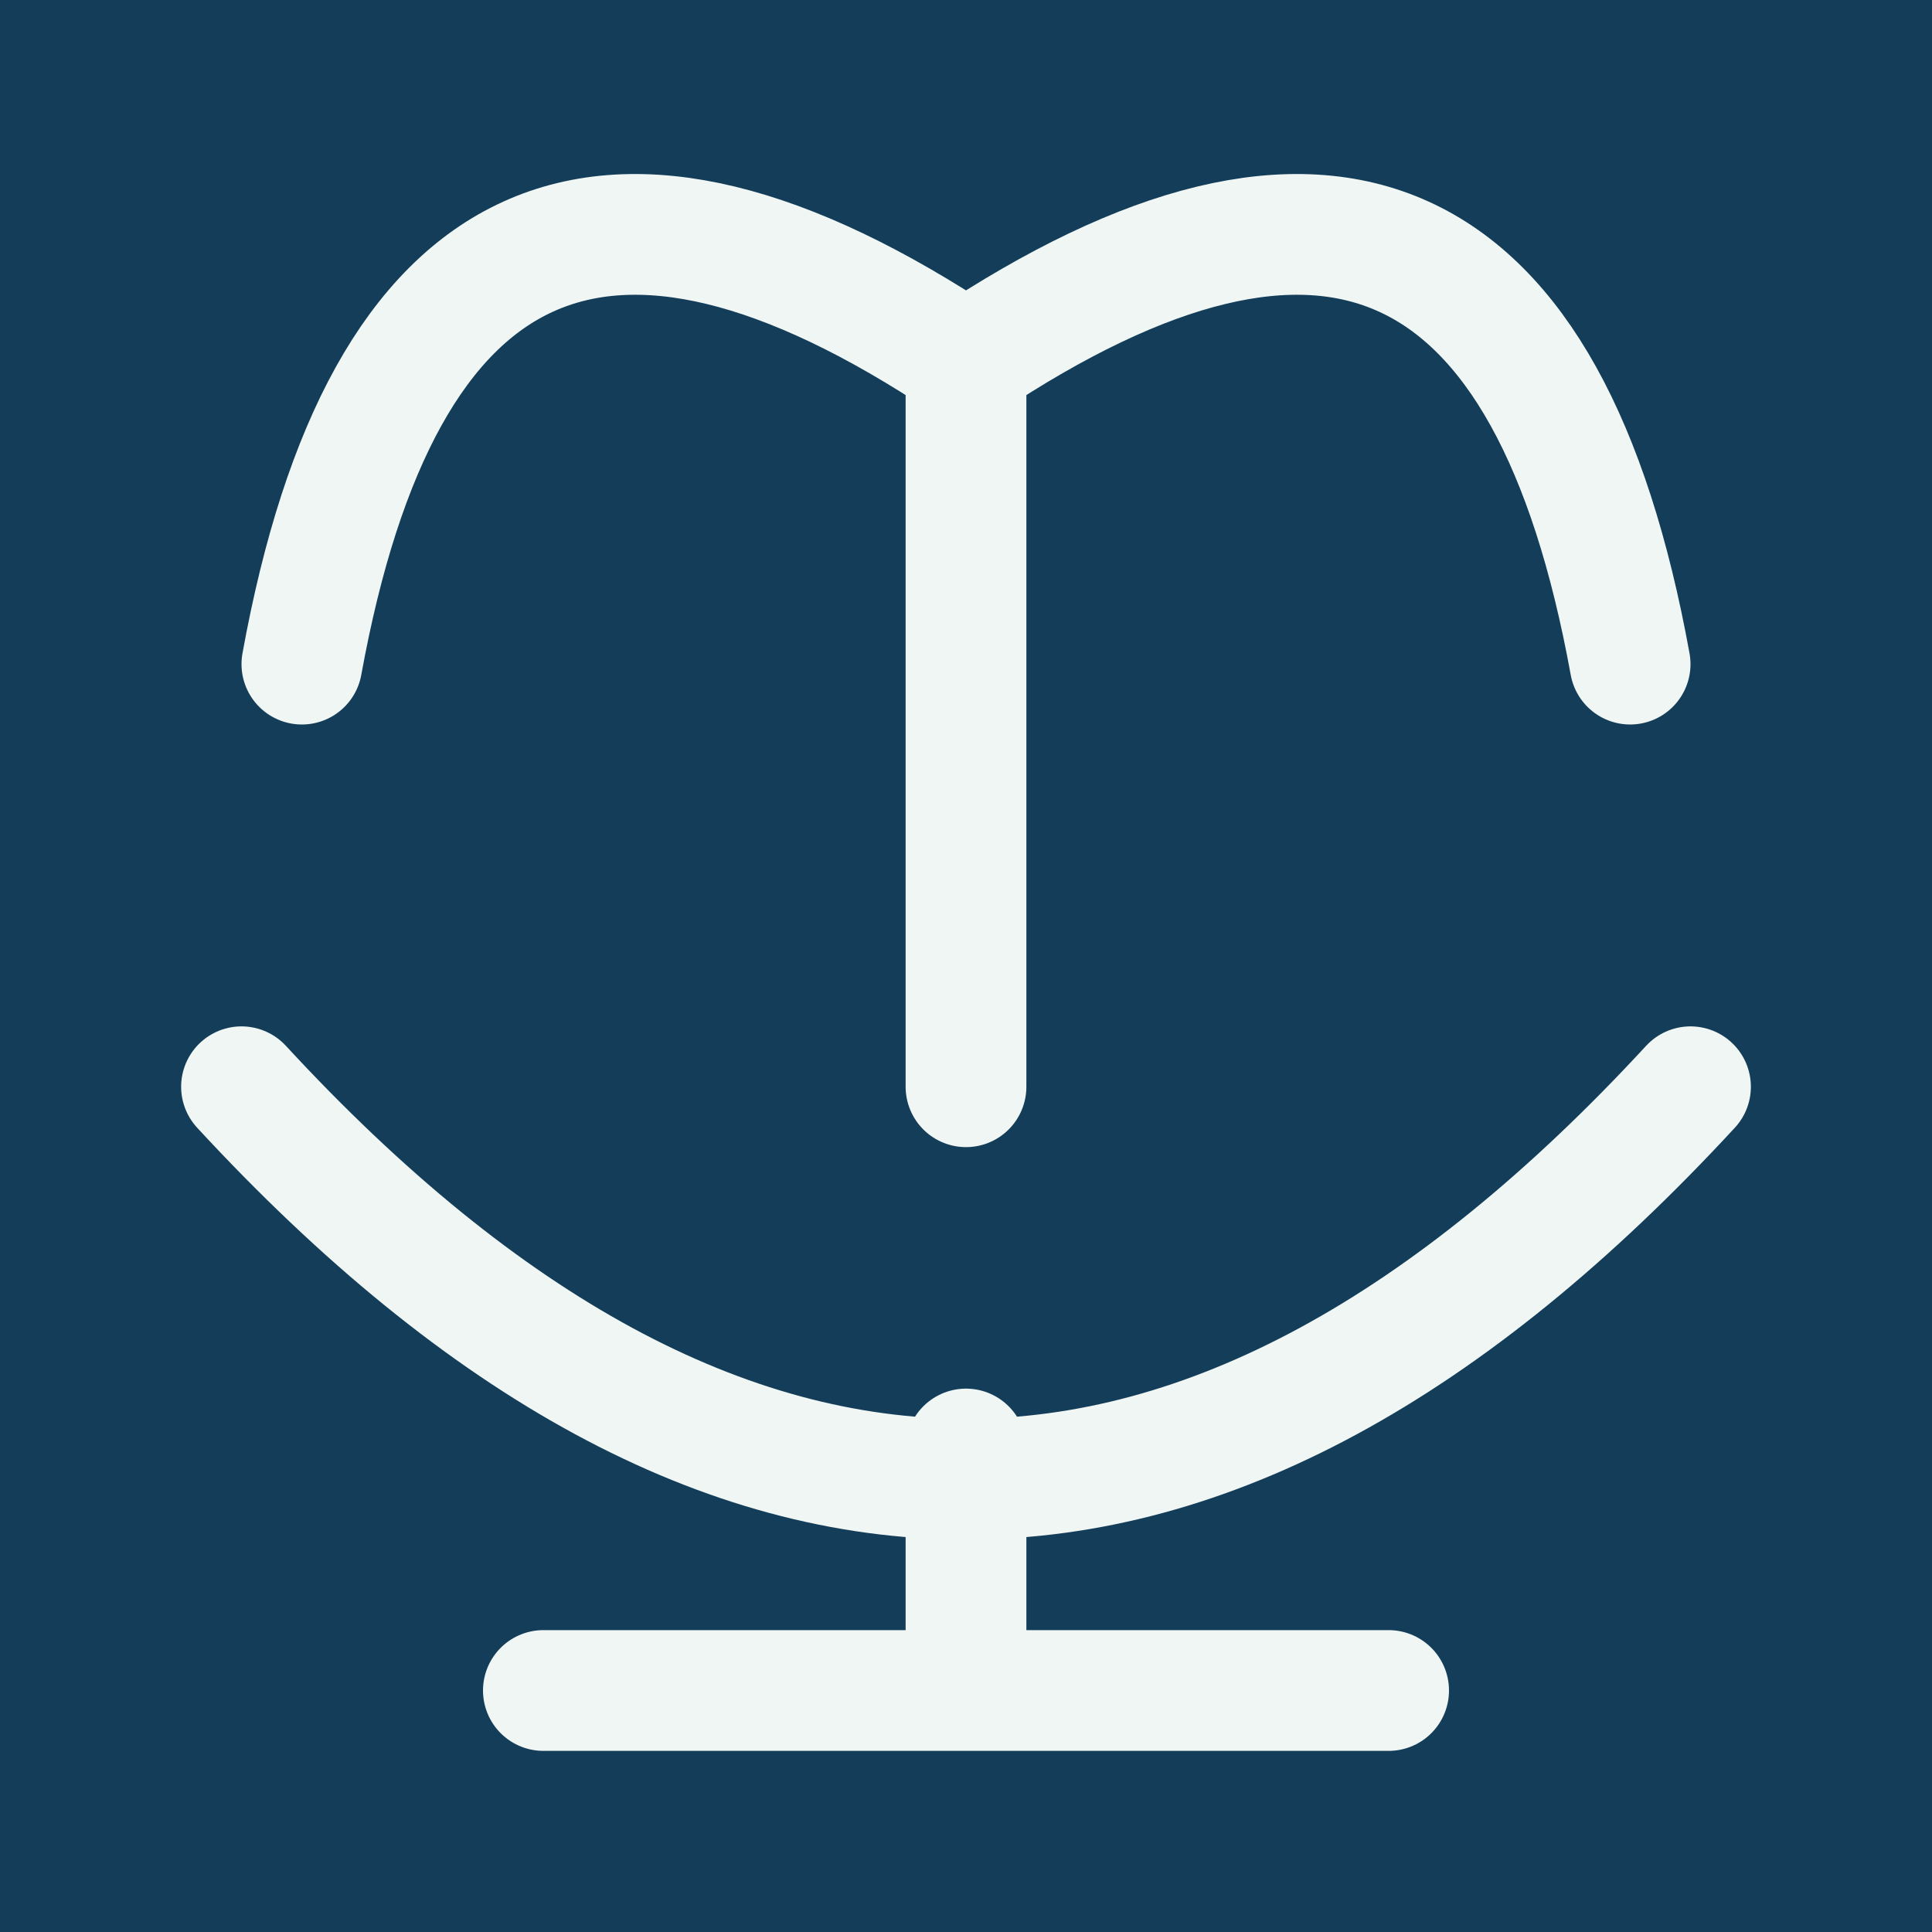
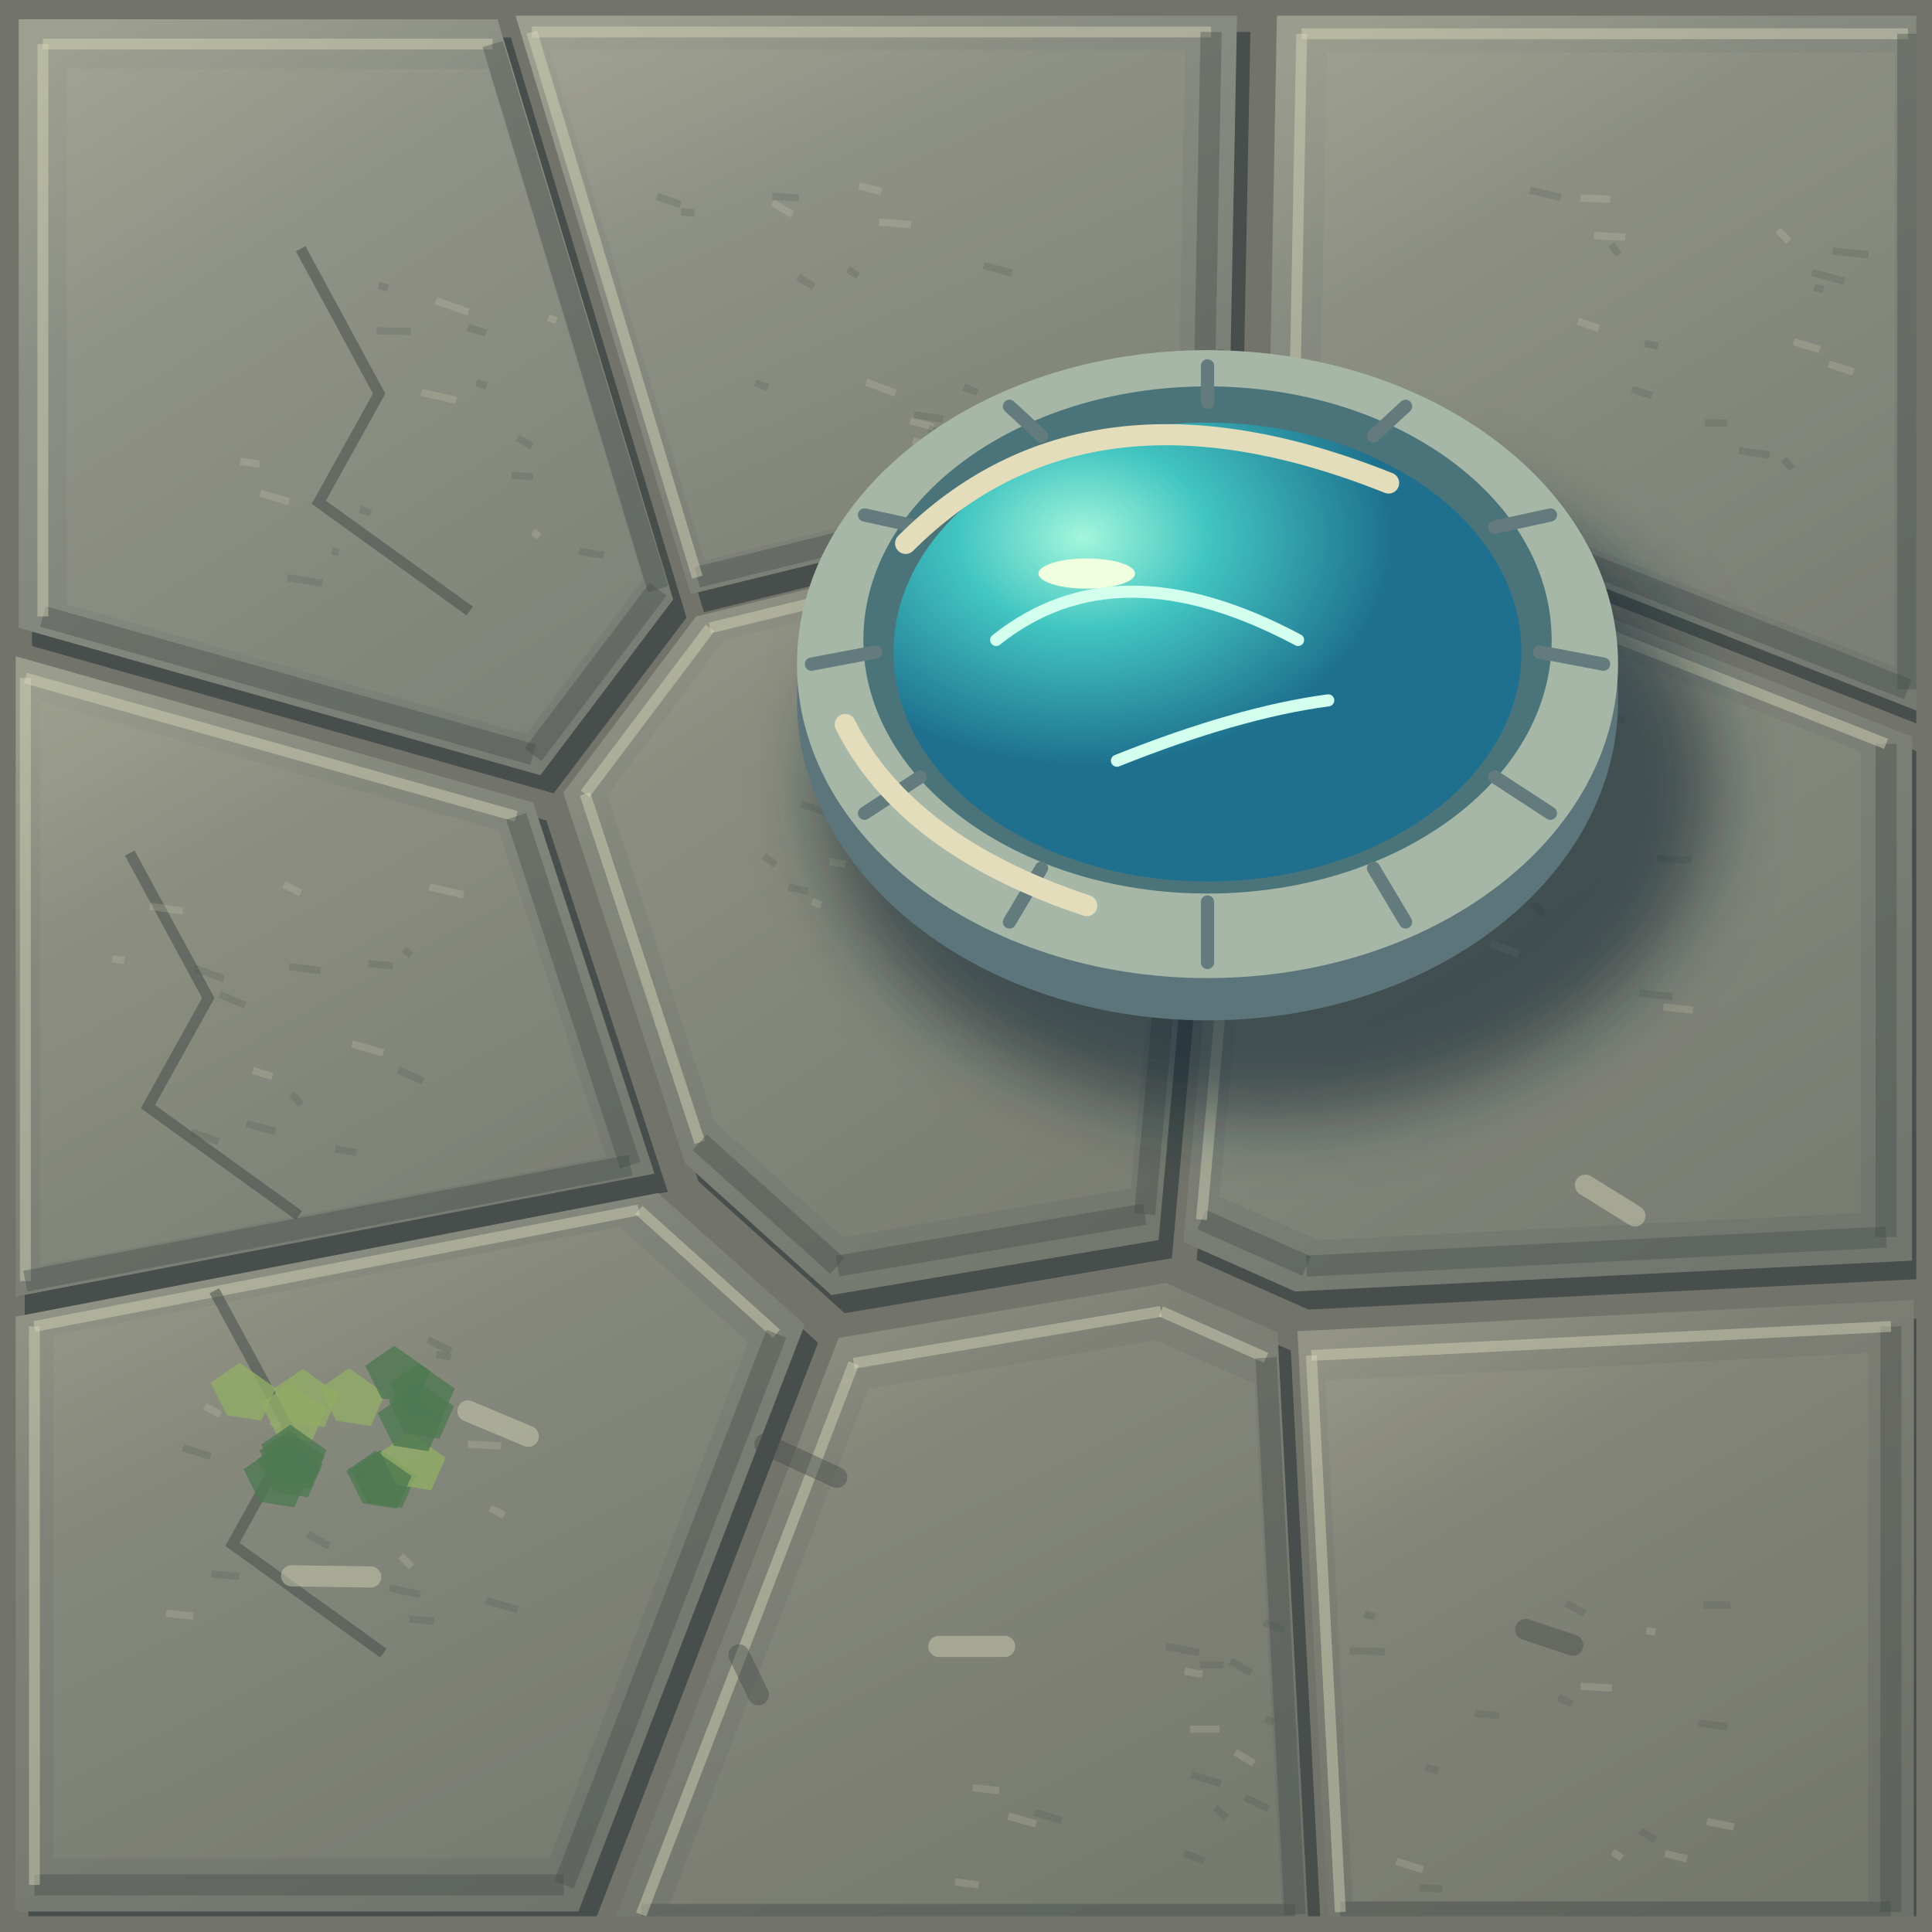
- <svg xmlns="http://www.w3.org/2000/svg" width="64" height="64" viewBox="0 0 32 32">
-   <rect width="32" height="32" fill="#133d58" />
-   <g color="#eff6f4" stroke-linecap="round" stroke-linejoin="round">
-     <path d="M4 18q12 13 24 0M16 24v4M9 28h14M16 18V6Q7 0 5 11M16 6q9-6 11 5" fill="none" stroke="currentColor" stroke-width="2" />
+ <svg xmlns="http://www.w3.org/2000/svg" width="128" height="128" viewBox="0 0 32 32">
+   <defs>
+     <linearGradient id="stone0" x1=".15" y1="0" x2=".7" y2="1">
+       <stop stop-color="#9da090" />
+       <stop offset=".3" stop-color="#8b8e84" />
+       <stop offset="1" stop-color="#787c74" />
+     </linearGradient>
+     <linearGradient id="stone1" x1=".15" y1="0" x2=".7" y2="1">
+       <stop stop-color="#9c9e8f" />
+       <stop offset=".3" stop-color="#898c82" />
+       <stop offset="1" stop-color="#777b73" />
+     </linearGradient>
+     <linearGradient id="stone2" x1=".15" y1="0" x2=".7" y2="1">
+       <stop stop-color="#9a9d8d" />
+       <stop offset=".3" stop-color="#878a80" />
+       <stop offset="1" stop-color="#757971" />
+     </linearGradient>
+     <linearGradient id="stone3" x1=".15" y1="0" x2=".7" y2="1">
+       <stop stop-color="#9a9c8c" />
+       <stop offset=".3" stop-color="#86897e" />
+       <stop offset="1" stop-color="#747870" />
+     </linearGradient>
+     <linearGradient id="stone4" x1=".15" y1="0" x2=".7" y2="1">
+       <stop stop-color="#989a8a" />
+       <stop offset=".3" stop-color="#84877c" />
+       <stop offset="1" stop-color="#73776e" />
+     </linearGradient>
+     <linearGradient id="stone5" x1=".15" y1="0" x2=".7" y2="1">
+       <stop stop-color="#979989" />
+       <stop offset=".3" stop-color="#82857b" />
+       <stop offset="1" stop-color="#71766e" />
+     </linearGradient>
+     <linearGradient id="stone6" x1=".15" y1="0" x2=".7" y2="1">
+       <stop stop-color="#959788" />
+       <stop offset=".3" stop-color="#808379" />
+       <stop offset="1" stop-color="#70746c" />
+     </linearGradient>
+     <linearGradient id="stone7" x1=".15" y1="0" x2=".7" y2="1">
+       <stop stop-color="#949686" />
+       <stop offset=".3" stop-color="#7f8177" />
+       <stop offset="1" stop-color="#6f736b" />
+     </linearGradient>
+     <linearGradient id="stone8" x1=".15" y1="0" x2=".7" y2="1">
+       <stop stop-color="#939485" />
+       <stop offset=".3" stop-color="#7d7f75" />
+       <stop offset="1" stop-color="#6e7169" />
+     </linearGradient>
+     <linearGradient id="plank" x1="0" y1="0" x2="1" y2=".15">
+       <stop stop-color="#a8ab99" />
+       <stop offset=".18" stop-color="#92968b" />
+       <stop offset=".85" stop-color="#878b81" />
+       <stop offset="1" stop-color="#474e4b" />
+     </linearGradient>
+     <radialGradient id="waterlight">
+       <stop stop-color="#d8d8b7" stop-opacity=".45" />
+       <stop offset="1" stop-color="#92968b" stop-opacity="0" />
+     </radialGradient>
+     <filter id="soft" x="-.5" y="-.5" width="2" height="2">
+       <feGaussianBlur stdDeviation=".55" />
+     </filter>
+     <linearGradient id="basalt" x1="0" y1="0" x2=".7" y2="1">
+       <stop stop-color="#45424c" />
+       <stop offset=".45" stop-color="#2c2d3b" />
+       <stop offset="1" stop-color="#171d2a" />
+     </linearGradient>
+     <linearGradient id="roof" x1="0" y1="0" x2=".6" y2="1">
+       <stop stop-color="#cf9b77" />
+       <stop offset=".45" stop-color="#aa594f" />
+       <stop offset=".5" stop-color="#e1af80" />
+       <stop offset=".53" stop-color="#8d414b" />
+       <stop offset="1" stop-color="#513242" />
+     </linearGradient>
+     <linearGradient id="rockTop" x1="0" y1="0" x2=".8" y2="1">
+       <stop stop-color="#c6d6bb" />
+       <stop offset=".6" stop-color="#8ca99d" />
+       <stop offset="1" stop-color="#608087" />
+     </linearGradient>
+     <linearGradient id="rockFace" x1="0" y1="0" x2=".5" y2="1">
+       <stop stop-color="#6b8d94" />
+       <stop offset="1" stop-color="#304959" />
+     </linearGradient>
+     <radialGradient id="glow">
+       <stop stop-color="#fff3bc" stop-opacity=".8" />
+       <stop offset=".25" stop-color="#ffc174" stop-opacity=".3" />
+       <stop offset="1" stop-color="#ffbc73" stop-opacity="0" />
+     </radialGradient>
+     <radialGradient id="spring" cx=".3" cy=".25">
+       <stop stop-color="#a3f6db" />
+       <stop offset=".4" stop-color="#42c5c1" />
+       <stop offset="1" stop-color="#1e708e" />
+     </radialGradient>
+     <linearGradient id="canvas" x1="0" y1="0" x2="0" y2="1">
+       <stop stop-color="#fff1ca" />
+       <stop offset=".6" stop-color="#d8bf8f" />
+       <stop offset="1" stop-color="#9c8068" />
+     </linearGradient>
+     <clipPath id="interior">
+       <rect x=".26" y=".26" width="31.48" height="31.48" />
+     </clipPath>
+     <pattern id="ground" width="32" height="32" patternUnits="userSpaceOnUse">
+       <path d="M0.31 0.32L8.24 0.32L11.15 9.93L8.95 12.84L0.31 10.4Z" fill="#474e4b" stroke="none" stroke-width="0" transform="translate(.22 .3)" />
+       <path d="M0.31 0.32L8.24 0.32L11.15 9.93L8.95 12.84L0.31 10.4Z" fill="url(#stone0)" stroke="none" stroke-width="0.5" />
+       <path d="M1.11 1.14L8.09 1.14L10.65 9.59L8.72 12.16L1.11 10.01Z" fill="#d8d8b7" stroke="none" stroke-width="0" opacity="0.065" />
+       <path d="M0.71 0.73L8.16 0.73" fill="none" stroke="#d8d8b7" stroke-width="0.18" opacity="0.45" />
+       <path d="M8.16 0.73L10.9 9.76" fill="none" stroke="#474e4b" stroke-width="0.35" opacity="0.4" />
+       <path d="M10.9 9.76L8.83 12.5" fill="none" stroke="#474e4b" stroke-width="0.35" opacity="0.4" />
+       <path d="M8.83 12.5L0.71 10.21" fill="none" stroke="#474e4b" stroke-width="0.35" opacity="0.4" />
+       <path d="M0.71 10.21L0.71 0.73" fill="none" stroke="#d8d8b7" stroke-width="0.18" opacity="0.45" />
+       <path d="M4.98 4.12l1.3 2.4-1 1.8 2.5 1.8" fill="none" stroke="#474e4b" stroke-width="0.18" opacity=".55" />
+       <path d="M8.83 8.8l0.1 0.09" fill="none" stroke="#d8d8b7" stroke-width="0.12" opacity=".2" />
+       <path d="M8.57 7.25l0.24 0.14" fill="none" stroke="#474e4b" stroke-width="0.12" opacity=".2" />
+       <path d="M6.27 4.73l0.16 0.04" fill="none" stroke="#474e4b" stroke-width="0.12" opacity=".2" />
+       <path d="M7.22 4.98l0.54 0.19" fill="none" stroke="#d8d8b7" stroke-width="0.12" opacity=".2" />
+       <path d="M5.5 9.13l0.11 0.02" fill="none" stroke="#474e4b" stroke-width="0.12" opacity=".2" />
+       <path d="M7.89 6.34l0.17 0.05" fill="none" stroke="#474e4b" stroke-width="0.12" opacity=".2" />
+       <path d="M6.98 6.5l0.58 0.13" fill="none" stroke="#d8d8b7" stroke-width="0.12" opacity=".2" />
+       <path d="M7.75 5.42l0.3 0.1" fill="none" stroke="#474e4b" stroke-width="0.12" opacity=".2" />
+       <path d="M9.59 9.13l0.41 0.07" fill="none" stroke="#474e4b" stroke-width="0.12" opacity=".2" />
+       <path d="M9.08 5.26l0.14 0.05" fill="none" stroke="#d8d8b7" stroke-width="0.12" opacity=".2" />
+       <path d="M6.24 5.48l0.56 0.01" fill="none" stroke="#474e4b" stroke-width="0.12" opacity=".2" />
+       <path d="M4.76 9.57l0.58 0.09" fill="none" stroke="#474e4b" stroke-width="0.12" opacity=".2" />
+       <path d="M3.98 7.64l0.32 0.05" fill="none" stroke="#d8d8b7" stroke-width="0.12" opacity=".2" />
+       <path d="M5.96 8.43l0.18 0.07" fill="none" stroke="#474e4b" stroke-width="0.12" opacity=".2" />
+       <path d="M8.47 7.87l0.36 0.03" fill="none" stroke="#474e4b" stroke-width="0.12" opacity=".2" />
+       <path d="M4.31 8.17l0.48 0.14" fill="none" stroke="#d8d8b7" stroke-width="0.12" opacity=".2" />
+       <path d="M8.53 0.23L20.49 0.23L20.35 7.53L20.22 7.69L11.44 9.84Z" fill="#474e4b" stroke="none" stroke-width="0" transform="translate(.22 .3)" />
+       <path d="M8.53 0.23L20.49 0.23L20.35 7.53L20.22 7.69L11.44 9.84Z" fill="url(#stone1)" stroke="none" stroke-width="0.5" />
+       <path d="M9.1 0.83L19.63 0.83L19.51 7.25L19.39 7.39L11.67 9.28Z" fill="#d8d8b7" stroke="none" stroke-width="0" opacity="0.065" />
+       <path d="M8.81 0.53L20.06 0.53" fill="none" stroke="#d8d8b7" stroke-width="0.18" opacity="0.45" />
+       <path d="M20.06 0.53L19.93 7.39" fill="none" stroke="#474e4b" stroke-width="0.35" opacity="0.4" />
+       <path d="M19.93 7.39L19.81 7.54" fill="none" stroke="#474e4b" stroke-width="0.35" opacity="0.4" />
+       <path d="M19.81 7.54L11.55 9.56" fill="none" stroke="#474e4b" stroke-width="0.35" opacity="0.4" />
+       <path d="M11.55 9.56L8.81 0.53" fill="none" stroke="#d8d8b7" stroke-width="0.18" opacity="0.45" />
+       <path d="M15.12 7.3l0.4 0.12" fill="none" stroke="#d8d8b7" stroke-width="0.12" opacity=".2" />
+       <path d="M12.79 3.25l0.44 0.03" fill="none" stroke="#474e4b" stroke-width="0.12" opacity=".2" />
+       <path d="M10.88 3.25l0.39 0.14" fill="none" stroke="#474e4b" stroke-width="0.12" opacity=".2" />
+       <path d="M15.08 6.97l0.38 0.1" fill="none" stroke="#d8d8b7" stroke-width="0.12" opacity=".2" />
+       <path d="M15.96 6.41l0.23 0.09" fill="none" stroke="#474e4b" stroke-width="0.12" opacity=".2" />
+       <path d="M15.14 6.87l0.48 0.07" fill="none" stroke="#474e4b" stroke-width="0.12" opacity=".2" />
+       <path d="M14.35 6.33l0.48 0.18" fill="none" stroke="#d8d8b7" stroke-width="0.12" opacity=".2" />
+       <path d="M11.28 3.51l0.22 0.02" fill="none" stroke="#474e4b" stroke-width="0.12" opacity=".2" />
+       <path d="M12.51 6.34l0.21 0.08" fill="none" stroke="#474e4b" stroke-width="0.12" opacity=".2" />
+       <path d="M14.56 3.68l0.53 0.04" fill="none" stroke="#d8d8b7" stroke-width="0.12" opacity=".2" />
+       <path d="M14.04 4.46l0.17 0.11" fill="none" stroke="#474e4b" stroke-width="0.12" opacity=".2" />
+       <path d="M13.22 4.59l0.26 0.16" fill="none" stroke="#474e4b" stroke-width="0.12" opacity=".2" />
+       <path d="M12.8 3.36l0.32 0.19" fill="none" stroke="#d8d8b7" stroke-width="0.12" opacity=".2" />
+       <path d="M15.38 7.1l0.34 0.14" fill="none" stroke="#474e4b" stroke-width="0.12" opacity=".2" />
+       <path d="M16.29 4.4l0.47 0.12" fill="none" stroke="#474e4b" stroke-width="0.12" opacity=".2" />
+       <path d="M14.23 3.08l0.37 0.09" fill="none" stroke="#d8d8b7" stroke-width="0.12" opacity=".2" />
+       <path d="M21.15 0.25L31.82 0.25L31.82 11.8L21.01 7.55Z" fill="#474e4b" stroke="none" stroke-width="0" transform="translate(.22 .3)" />
+       <path d="M21.15 0.25L31.82 0.25L31.82 11.8L21.01 7.55Z" fill="url(#stone2)" stroke="none" stroke-width="0.5" />
+       <path d="M21.98 0.87L31.38 0.87L31.38 11.04L21.86 7.3Z" fill="#d8d8b7" stroke="none" stroke-width="0" opacity="0.065" />
+       <path d="M21.56 0.56L31.6 0.56" fill="none" stroke="#d8d8b7" stroke-width="0.18" opacity="0.45" />
+       <path d="M31.6 0.56L31.6 11.42" fill="none" stroke="#474e4b" stroke-width="0.35" opacity="0.4" />
+       <path d="M31.6 11.42L21.43 7.42" fill="none" stroke="#474e4b" stroke-width="0.35" opacity="0.4" />
+       <path d="M21.43 7.42L21.56 0.56" fill="none" stroke="#d8d8b7" stroke-width="0.18" opacity="0.45" />
+       <path d="M30.29 6.03l0.41 0.13" fill="none" stroke="#d8d8b7" stroke-width="0.12" opacity=".2" />
+       <path d="M28.24 7l0.37 0.01" fill="none" stroke="#474e4b" stroke-width="0.12" opacity=".2" />
+       <path d="M30.05 4.76l0.15 0.04" fill="none" stroke="#474e4b" stroke-width="0.12" opacity=".2" />
+       <path d="M26.14 5.32l0.34 0.12" fill="none" stroke="#d8d8b7" stroke-width="0.12" opacity=".2" />
+       <path d="M25.34 3.15l0.51 0.12" fill="none" stroke="#474e4b" stroke-width="0.12" opacity=".2" />
+       <path d="M29.54 7.61l0.15 0.15" fill="none" stroke="#474e4b" stroke-width="0.12" opacity=".2" />
+       <path d="M26.4 3.9l0.52 0.03" fill="none" stroke="#d8d8b7" stroke-width="0.12" opacity=".2" />
+       <path d="M26.69 4.05l0.12 0.17" fill="none" stroke="#474e4b" stroke-width="0.12" opacity=".2" />
+       <path d="M30.01 4.51l0.54 0.15" fill="none" stroke="#474e4b" stroke-width="0.12" opacity=".2" />
+       <path d="M26.18 3.28l0.49 0.02" fill="none" stroke="#d8d8b7" stroke-width="0.12" opacity=".2" />
+       <path d="M27.24 5.69l0.22 0.04" fill="none" stroke="#474e4b" stroke-width="0.12" opacity=".2" />
+       <path d="M30.35 4.16l0.6 0.06" fill="none" stroke="#474e4b" stroke-width="0.12" opacity=".2" />
+       <path d="M29.45 3.81l0.18 0.19" fill="none" stroke="#d8d8b7" stroke-width="0.12" opacity=".2" />
+       <path d="M27.03 6.45l0.33 0.1" fill="none" stroke="#474e4b" stroke-width="0.12" opacity=".2" />
+       <path d="M28.8 7.46l0.51 0.08" fill="none" stroke="#474e4b" stroke-width="0.12" opacity=".2" />
+       <path d="M29.71 5.66l0.43 0.13" fill="none" stroke="#d8d8b7" stroke-width="0.12" opacity=".2" />
+       <path d="M0.19 21.49L0.19 10.85L8.83 13.29L10.84 19.44Z" fill="#474e4b" stroke="none" stroke-width="0" transform="translate(.22 .3)" />
+       <path d="M0.19 21.49L0.19 10.85L8.83 13.29L10.84 19.44Z" fill="url(#stone3)" stroke="none" stroke-width="0.5" />
+       <path d="M0.66 20.96L0.66 11.61L8.26 13.75L10.04 19.16Z" fill="#d8d8b7" stroke="none" stroke-width="0" opacity="0.065" />
+       <path d="M0.42 21.22L0.42 11.23" fill="none" stroke="#d8d8b7" stroke-width="0.18" opacity="0.45" />
+       <path d="M0.42 11.23L8.55 13.52" fill="none" stroke="#d8d8b7" stroke-width="0.18" opacity="0.45" />
+       <path d="M8.55 13.52L10.44 19.3" fill="none" stroke="#474e4b" stroke-width="0.35" opacity="0.4" />
+       <path d="M10.44 19.3L0.42 21.22" fill="none" stroke="#474e4b" stroke-width="0.35" opacity="0.4" />
+       <path d="M2.15 14.13l1.3 2.4-1 1.8 2.5 1.8" fill="none" stroke="#474e4b" stroke-width="0.18" opacity=".55" />
+       <path d="M7.11 14.69l0.57 0.13" fill="none" stroke="#d8d8b7" stroke-width="0.12" opacity=".2" />
+       <path d="M4.08 18.61l0.48 0.13" fill="none" stroke="#474e4b" stroke-width="0.12" opacity=".2" />
+       <path d="M4.79 16.01l0.52 0.07" fill="none" stroke="#474e4b" stroke-width="0.12" opacity=".2" />
+       <path d="M4.7 14.65l0.28 0.14" fill="none" stroke="#d8d8b7" stroke-width="0.12" opacity=".2" />
+       <path d="M4.83 18.12l0.16 0.18" fill="none" stroke="#474e4b" stroke-width="0.12" opacity=".2" />
+       <path d="M6.6 17.72l0.41 0.19" fill="none" stroke="#474e4b" stroke-width="0.12" opacity=".2" />
+       <path d="M2.48 15.01l0.55 0.08" fill="none" stroke="#d8d8b7" stroke-width="0.12" opacity=".2" />
+       <path d="M6.69 15.72l0.12 0.1" fill="none" stroke="#474e4b" stroke-width="0.12" opacity=".2" />
+       <path d="M3.64 16.47l0.42 0.18" fill="none" stroke="#474e4b" stroke-width="0.12" opacity=".2" />
+       <path d="M5.83 17.29l0.52 0.15" fill="none" stroke="#d8d8b7" stroke-width="0.12" opacity=".2" />
+       <path d="M5.55 19.03l0.35 0.06" fill="none" stroke="#474e4b" stroke-width="0.12" opacity=".2" />
+       <path d="M3.22 16.04l0.49 0.17" fill="none" stroke="#474e4b" stroke-width="0.12" opacity=".2" />
+       <path d="M1.86 15.88l0.2 0.03" fill="none" stroke="#d8d8b7" stroke-width="0.12" opacity=".2" />
+       <path d="M3.17 18.75l0.45 0.16" fill="none" stroke="#474e4b" stroke-width="0.12" opacity=".2" />
+       <path d="M6.1 15.96l0.41 0.04" fill="none" stroke="#474e4b" stroke-width="0.12" opacity=".2" />
+       <path d="M4.19 17.73l0.32 0.1" fill="none" stroke="#d8d8b7" stroke-width="0.12" opacity=".2" />
+       <path d="M11.35 19.27L9.33 13.13L11.53 10.21L20.31 8.06L19.19 20.54L13.77 21.45Z" fill="#474e4b" stroke="none" stroke-width="0" transform="translate(.22 .3)" />
+       <path d="M11.35 19.27L9.33 13.13L11.53 10.21L20.31 8.06L19.19 20.54L13.77 21.45Z" fill="url(#stone4)" stroke="none" stroke-width="0.5" />
+       <path d="M11.83 18.57L10.06 13.17L11.99 10.6L19.72 8.71L18.73 19.69L13.96 20.49Z" fill="#d8d8b7" stroke="none" stroke-width="0" opacity="0.065" />
+       <path d="M11.59 18.92L9.69 13.15" fill="none" stroke="#d8d8b7" stroke-width="0.18" opacity="0.45" />
+       <path d="M9.69 13.15L11.76 10.4" fill="none" stroke="#d8d8b7" stroke-width="0.18" opacity="0.45" />
+       <path d="M11.76 10.4L20.01 8.39" fill="none" stroke="#d8d8b7" stroke-width="0.18" opacity="0.45" />
+       <path d="M20.01 8.39L18.96 20.11" fill="none" stroke="#474e4b" stroke-width="0.35" opacity="0.4" />
+       <path d="M18.96 20.11L13.87 20.97" fill="none" stroke="#474e4b" stroke-width="0.35" opacity="0.4" />
+       <path d="M13.87 20.97L11.59 18.92" fill="none" stroke="#474e4b" stroke-width="0.35" opacity="0.4" />
+       <path d="M14.72 13.33l0.45 0.15" fill="none" stroke="#d8d8b7" stroke-width="0.12" opacity=".2" />
+       <path d="M17.8 13.5l0.34 0.07" fill="none" stroke="#474e4b" stroke-width="0.12" opacity=".2" />
+       <path d="M16.4 14.08l0.22 0.2" fill="none" stroke="#474e4b" stroke-width="0.12" opacity=".2" />
+       <path d="M13.45 14.93l0.15 0.06" fill="none" stroke="#d8d8b7" stroke-width="0.12" opacity=".2" />
+       <path d="M17.93 15.44l0.53 0.17" fill="none" stroke="#474e4b" stroke-width="0.12" opacity=".2" />
+       <path d="M18.17 11.7l0.11 0.14" fill="none" stroke="#474e4b" stroke-width="0.12" opacity=".2" />
+       <path d="M18.31 15.81l0.57 0.17" fill="none" stroke="#d8d8b7" stroke-width="0.12" opacity=".2" />
+       <path d="M14.31 12.56l0.47 0.19" fill="none" stroke="#474e4b" stroke-width="0.12" opacity=".2" />
+       <path d="M15.3 15.4l0.47 0.17" fill="none" stroke="#474e4b" stroke-width="0.12" opacity=".2" />
+       <path d="M13.74 14.27l0.26 0.05" fill="none" stroke="#d8d8b7" stroke-width="0.12" opacity=".2" />
+       <path d="M13.06 14.69l0.32 0.07" fill="none" stroke="#474e4b" stroke-width="0.12" opacity=".2" />
+       <path d="M13.27 13.32l0.48 0.15" fill="none" stroke="#474e4b" stroke-width="0.12" opacity=".2" />
+       <path d="M18.29 11.81l0.29 0.16" fill="none" stroke="#d8d8b7" stroke-width="0.12" opacity=".2" />
+       <path d="M16.4 11.64l0.12 0" fill="none" stroke="#474e4b" stroke-width="0.12" opacity=".2" />
+       <path d="M12.65 14.18l0.2 0.14" fill="none" stroke="#474e4b" stroke-width="0.12" opacity=".2" />
+       <path d="M13.48 11.45l0.35 0.1" fill="none" stroke="#d8d8b7" stroke-width="0.12" opacity=".2" />
+       <path d="M31.67 12.2L31.67 20.88L21.45 21.39L19.6 20.57L20.72 8.1L20.85 7.94Z" fill="#474e4b" stroke="none" stroke-width="0" transform="translate(.22 .3)" />
+       <path d="M31.67 12.2L31.67 20.88L21.45 21.39L19.6 20.57L20.72 8.1L20.85 7.94Z" fill="url(#stone5)" stroke="none" stroke-width="0.5" />
+       <path d="M30.82 12.45L30.82 20.09L21.83 20.54L20.2 19.82L21.19 8.84L21.3 8.7Z" fill="#d8d8b7" stroke="none" stroke-width="0" opacity="0.065" />
+       <path d="M31.24 12.32L31.24 20.49" fill="none" stroke="#474e4b" stroke-width="0.35" opacity="0.4" />
+       <path d="M31.24 20.49L21.64 20.97" fill="none" stroke="#474e4b" stroke-width="0.35" opacity="0.4" />
+       <path d="M21.64 20.97L19.9 20.2" fill="none" stroke="#474e4b" stroke-width="0.35" opacity="0.4" />
+       <path d="M19.9 20.2L20.96 8.47" fill="none" stroke="#d8d8b7" stroke-width="0.18" opacity="0.45" />
+       <path d="M20.96 8.47L21.08 8.32" fill="none" stroke="#d8d8b7" stroke-width="0.18" opacity="0.45" />
+       <path d="M21.08 8.32L31.24 12.32" fill="none" stroke="#d8d8b7" stroke-width="0.18" opacity="0.45" />
+       <path d="M24.83 14.86l0.24 0.11" fill="none" stroke="#d8d8b7" stroke-width="0.12" opacity=".2" />
+       <path d="M25.41 14.97l0.15 0.19" fill="none" stroke="#474e4b" stroke-width="0.12" opacity=".2" />
+       <path d="M24.77 13.89l0.56 0.07" fill="none" stroke="#474e4b" stroke-width="0.12" opacity=".2" />
+       <path d="M23.59 13.99l0.54 0.07" fill="none" stroke="#d8d8b7" stroke-width="0.12" opacity=".2" />
+       <path d="M24.7 12.06l0.6 0.06" fill="none" stroke="#474e4b" stroke-width="0.12" opacity=".2" />
+       <path d="M26.67 11.91l0.25 0" fill="none" stroke="#474e4b" stroke-width="0.12" opacity=".2" />
+       <path d="M22.14 15.28l0.18 0.2" fill="none" stroke="#d8d8b7" stroke-width="0.12" opacity=".2" />
+       <path d="M27.15 16.45l0.55 0.06" fill="none" stroke="#474e4b" stroke-width="0.12" opacity=".2" />
+       <path d="M25.41 12.32l0.45 0.14" fill="none" stroke="#474e4b" stroke-width="0.12" opacity=".2" />
+       <path d="M24.69 15.63l0.47 0.17" fill="none" stroke="#d8d8b7" stroke-width="0.12" opacity=".2" />
+       <path d="M22.39 15.71l0.54 0.01" fill="none" stroke="#474e4b" stroke-width="0.12" opacity=".2" />
+       <path d="M26.45 11.94l0.21 0.09" fill="none" stroke="#474e4b" stroke-width="0.12" opacity=".2" />
+       <path d="M27.55 16.68l0.49 0.05" fill="none" stroke="#d8d8b7" stroke-width="0.12" opacity=".2" />
+       <path d="M23.9 15.58l0.37 0.15" fill="none" stroke="#474e4b" stroke-width="0.12" opacity=".2" />
+       <path d="M27.44 14.23l0.58 0.01" fill="none" stroke="#474e4b" stroke-width="0.12" opacity=".2" />
+       <path d="M23.91 11.82l0.47 0.11" fill="none" stroke="#d8d8b7" stroke-width="0.12" opacity=".2" />
+       <path d="M9.58 31.66L0.25 31.66L0.25 21.81L10.9 19.76L13.33 21.94Z" fill="#474e4b" stroke="none" stroke-width="0" transform="translate(.22 .3)" />
+       <path d="M9.58 31.66L0.25 31.66L0.25 21.81L10.9 19.76L13.33 21.94Z" fill="url(#stone6)" stroke="none" stroke-width="0.5" />
+       <path d="M9.1 30.78L0.88 30.78L0.88 22.12L10.26 20.32L12.39 22.23Z" fill="#d8d8b7" stroke="none" stroke-width="0" opacity="0.065" />
+       <path d="M9.34 31.22L0.57 31.22" fill="none" stroke="#474e4b" stroke-width="0.35" opacity="0.4" />
+       <path d="M0.57 31.22L0.57 21.97" fill="none" stroke="#d8d8b7" stroke-width="0.18" opacity="0.45" />
+       <path d="M0.57 21.97L10.58 20.04" fill="none" stroke="#d8d8b7" stroke-width="0.18" opacity="0.45" />
+       <path d="M10.58 20.04L12.86 22.09" fill="none" stroke="#d8d8b7" stroke-width="0.18" opacity="0.45" />
+       <path d="M12.86 22.09L9.34 31.22" fill="none" stroke="#474e4b" stroke-width="0.35" opacity="0.4" />
+       <path d="M3.55 21.38l1.3 2.4-1 1.8 2.5 1.8" fill="none" stroke="#474e4b" stroke-width="0.18" opacity=".55" />
+       <path d="M3.39 23.29l0.26 0.14" fill="none" stroke="#d8d8b7" stroke-width="0.12" opacity=".2" />
+       <path d="M7.23 22.43l0.24 0.05" fill="none" stroke="#474e4b" stroke-width="0.12" opacity=".2" />
+       <path d="M8.05 26.51l0.52 0.15" fill="none" stroke="#474e4b" stroke-width="0.12" opacity=".2" />
+       <path d="M6.64 25.77l0.18 0.18" fill="none" stroke="#d8d8b7" stroke-width="0.12" opacity=".2" />
+       <path d="M3.5 26.07l0.46 0.04" fill="none" stroke="#474e4b" stroke-width="0.12" opacity=".2" />
+       <path d="M6.78 26.82l0.41 0.03" fill="none" stroke="#474e4b" stroke-width="0.12" opacity=".2" />
+       <path d="M4.49 23.54l0.14 0.09" fill="none" stroke="#d8d8b7" stroke-width="0.12" opacity=".2" />
+       <path d="M5.1 25.41l0.35 0.2" fill="none" stroke="#474e4b" stroke-width="0.12" opacity=".2" />
+       <path d="M6.7 24.39l0.24 0.14" fill="none" stroke="#474e4b" stroke-width="0.12" opacity=".2" />
+       <path d="M7.75 23.92l0.55 0.03" fill="none" stroke="#d8d8b7" stroke-width="0.12" opacity=".2" />
+       <path d="M6.45 26.3l0.51 0.11" fill="none" stroke="#474e4b" stroke-width="0.12" opacity=".2" />
+       <path d="M3.03 23.98l0.46 0.14" fill="none" stroke="#474e4b" stroke-width="0.12" opacity=".2" />
+       <path d="M2.75 26.72l0.45 0.05" fill="none" stroke="#d8d8b7" stroke-width="0.12" opacity=".2" />
+       <path d="M7.09 22.19l0.38 0.19" fill="none" stroke="#474e4b" stroke-width="0.12" opacity=".2" />
+       <path d="M5.76 24.36l0.33 0.13" fill="none" stroke="#474e4b" stroke-width="0.12" opacity=".2" />
+       <path d="M8.12 24.98l0.23 0.12" fill="none" stroke="#d8d8b7" stroke-width="0.12" opacity=".2" />
+       <path d="M21.67 31.87L10.15 31.87L13.89 22.16L19.31 21.25L21.16 22.07Z" fill="#474e4b" stroke="none" stroke-width="0" transform="translate(.22 .3)" />
+       <path d="M21.67 31.87L10.15 31.87L13.89 22.16L19.31 21.25L21.16 22.07Z" fill="url(#stone7)" stroke="none" stroke-width="0.5" />
+       <path d="M21.23 31.55L11.09 31.55L14.38 23L19.15 22.2L20.78 22.92Z" fill="#d8d8b7" stroke="none" stroke-width="0" opacity="0.065" />
+       <path d="M21.45 31.71L10.62 31.71" fill="none" stroke="#474e4b" stroke-width="0.35" opacity="0.4" />
+       <path d="M10.62 31.71L14.14 22.58" fill="none" stroke="#d8d8b7" stroke-width="0.18" opacity="0.45" />
+       <path d="M14.14 22.58L19.23 21.72" fill="none" stroke="#d8d8b7" stroke-width="0.18" opacity="0.45" />
+       <path d="M19.23 21.72L20.97 22.49" fill="none" stroke="#d8d8b7" stroke-width="0.18" opacity="0.45" />
+       <path d="M20.97 22.49L21.45 31.71" fill="none" stroke="#474e4b" stroke-width="0.35" opacity="0.4" />
+       <path d="M16.11 29.61l0.44 0.05" fill="none" stroke="#d8d8b7" stroke-width="0.12" opacity=".2" />
+       <path d="M19.31 27.27l0.55 0.1" fill="none" stroke="#474e4b" stroke-width="0.12" opacity=".2" />
+       <path d="M20.13 29.94l0.18 0.17" fill="none" stroke="#474e4b" stroke-width="0.12" opacity=".2" />
+       <path d="M15.82 31.17l0.39 0.05" fill="none" stroke="#d8d8b7" stroke-width="0.12" opacity=".2" />
+       <path d="M20.38 27.51l0.34 0.2" fill="none" stroke="#474e4b" stroke-width="0.12" opacity=".2" />
+       <path d="M20.93 26.87l0.35 0.13" fill="none" stroke="#474e4b" stroke-width="0.12" opacity=".2" />
+       <path d="M19.62 27.68l0.3 0.05" fill="none" stroke="#d8d8b7" stroke-width="0.12" opacity=".2" />
+       <path d="M19.74 29.4l0.48 0.14" fill="none" stroke="#474e4b" stroke-width="0.12" opacity=".2" />
+       <path d="M19.61 30.7l0.34 0.12" fill="none" stroke="#474e4b" stroke-width="0.12" opacity=".2" />
+       <path d="M19.71 28.64l0.49 0" fill="none" stroke="#d8d8b7" stroke-width="0.12" opacity=".2" />
+       <path d="M19.88 27.57l0.39 0.01" fill="none" stroke="#474e4b" stroke-width="0.12" opacity=".2" />
+       <path d="M20.97 28.46l0.13 0.08" fill="none" stroke="#474e4b" stroke-width="0.12" opacity=".2" />
+       <path d="M16.7 30.08l0.46 0.13" fill="none" stroke="#d8d8b7" stroke-width="0.12" opacity=".2" />
+       <path d="M17.14 30.02l0.45 0.13" fill="none" stroke="#474e4b" stroke-width="0.12" opacity=".2" />
+       <path d="M20.62 29.77l0.39 0.19" fill="none" stroke="#474e4b" stroke-width="0.12" opacity=".2" />
+       <path d="M20.46 29.02l0.31 0.19" fill="none" stroke="#d8d8b7" stroke-width="0.12" opacity=".2" />
+       <path d="M31.7 21.53L31.7 31.86L22 31.86L21.49 22.05Z" fill="#474e4b" stroke="none" stroke-width="0" transform="translate(.22 .3)" />
+       <path d="M31.7 21.53L31.7 31.86L22 31.86L21.49 22.05Z" fill="url(#stone8)" stroke="none" stroke-width="0.5" />
+       <path d="M30.94 22.41L30.94 31.49L22.4 31.49L21.95 22.86Z" fill="#d8d8b7" stroke="none" stroke-width="0" opacity="0.065" />
+       <path d="M31.32 21.97L31.32 31.67" fill="none" stroke="#474e4b" stroke-width="0.35" opacity="0.4" />
+       <path d="M31.32 31.67L22.2 31.67" fill="none" stroke="#474e4b" stroke-width="0.35" opacity="0.4" />
+       <path d="M22.2 31.67L21.72 22.45" fill="none" stroke="#d8d8b7" stroke-width="0.18" opacity="0.45" />
+       <path d="M21.72 22.45L31.32 21.97" fill="none" stroke="#d8d8b7" stroke-width="0.18" opacity="0.45" />
+       <path d="M27.58 30.7l0.36 0.09" fill="none" stroke="#d8d8b7" stroke-width="0.12" opacity=".2" />
+       <path d="M22.6 26.74l0.17 0.04" fill="none" stroke="#474e4b" stroke-width="0.12" opacity=".2" />
+       <path d="M25.81 28.11l0.23 0.12" fill="none" stroke="#474e4b" stroke-width="0.12" opacity=".2" />
+       <path d="M27.27 27.01l0.15 0.02" fill="none" stroke="#d8d8b7" stroke-width="0.12" opacity=".2" />
+       <path d="M22.35 27.34l0.59 0.02" fill="none" stroke="#474e4b" stroke-width="0.12" opacity=".2" />
+       <path d="M24.43 28.38l0.4 0.04" fill="none" stroke="#474e4b" stroke-width="0.12" opacity=".2" />
+       <path d="M26.71 30.67l0.15 0.11" fill="none" stroke="#d8d8b7" stroke-width="0.12" opacity=".2" />
+       <path d="M23.61 29.27l0.21 0.06" fill="none" stroke="#474e4b" stroke-width="0.12" opacity=".2" />
+       <path d="M23.51 31.26l0.38 0.03" fill="none" stroke="#474e4b" stroke-width="0.12" opacity=".2" />
+       <path d="M28.27 30.17l0.45 0.09" fill="none" stroke="#d8d8b7" stroke-width="0.12" opacity=".2" />
+       <path d="M28.21 26.58l0.45 0.01" fill="none" stroke="#474e4b" stroke-width="0.12" opacity=".2" />
+       <path d="M27.17 30.32l0.25 0.16" fill="none" stroke="#474e4b" stroke-width="0.12" opacity=".2" />
+       <path d="M23.13 30.83l0.44 0.14" fill="none" stroke="#d8d8b7" stroke-width="0.12" opacity=".2" />
+       <path d="M28.13 28.54l0.48 0.06" fill="none" stroke="#474e4b" stroke-width="0.12" opacity=".2" />
+       <path d="M25.94 26.55l0.31 0.18" fill="none" stroke="#474e4b" stroke-width="0.12" opacity=".2" />
+       <path d="M26.18 27.93l0.52 0.03" fill="none" stroke="#d8d8b7" stroke-width="0.12" opacity=".2" />
+     </pattern>
+   </defs>
+   <rect width="32" height="32" fill="#72736a" />
+   <rect x=".26" y=".26" width="31.48" height="31.48" fill="url(#ground)" />
+   <g clip-path="url(#interior)" stroke-linecap="round" stroke-linejoin="round">
+     <path d="M20.21 5.96l0.51 0.55" fill="none" stroke="#474e4b" stroke-width="0.35" opacity=".45" />
+     <path d="M7.75 23.37l1 0.42" fill="none" stroke="#d8d8b7" stroke-width="0.35" opacity=".45" />
+     <path d="M16.76 8.81l0.88 0.38" fill="none" stroke="#474e4b" stroke-width="0.35" opacity=".45" />
+     <path d="M4.83 26.1l1.31 0.02" fill="none" stroke="#d8d8b7" stroke-width="0.35" opacity=".45" />
+     <path d="M12.24 27.41l0.32 0.66" fill="none" stroke="#474e4b" stroke-width="0.35" opacity=".45" />
+     <path d="M26.26 19.63l0.82 0.51" fill="none" stroke="#d8d8b7" stroke-width="0.35" opacity=".45" />
+     <path d="M12.67 23.92l1.19 0.55" fill="none" stroke="#474e4b" stroke-width="0.35" opacity=".45" />
+     <path d="M15.55 27.27l1.09 0" fill="none" stroke="#d8d8b7" stroke-width="0.35" opacity=".45" />
+     <path d="M25.27 26.99l0.78 0.26" fill="none" stroke="#474e4b" stroke-width="0.35" opacity=".45" />
+     <path d="M22.94 15.98l0.33 0.04" fill="none" stroke="#d8d8b7" stroke-width="0.35" opacity=".45" />
+     <g transform="translate(20 11) rotate(0) scale(1)">
+       <ellipse cx="1" cy="2" rx="7.4" ry="5.5" fill="#122c36" opacity=".6" filter="url(#soft)" />
+       <ellipse cx="0" cy="0.6" rx="6.8" ry="5.3" fill="#5c757a" />
+       <ellipse cx="0" cy="0" rx="6.8" ry="5.2" fill="#a7b7a7" />
+       <ellipse cx="0" cy="-0.4" rx="5.7" ry="4.2" fill="#4b747a" />
+       <ellipse cx="0" cy="-0.2" rx="5.2" ry="3.8" fill="url(#spring)" />
+       <path d="M5.5 -0.2L6.56 0" fill="none" stroke="#647b7d" stroke-width="0.22" />
+       <path d="M4.76 1.87L5.68 2.47" fill="none" stroke="#647b7d" stroke-width="0.22" />
+       <path d="M2.75 3.38L3.28 4.27" fill="none" stroke="#647b7d" stroke-width="0.22" />
+       <path d="M0 3.94L0 4.94" fill="none" stroke="#647b7d" stroke-width="0.22" />
+       <path d="M-2.75 3.38L-3.28 4.27" fill="none" stroke="#647b7d" stroke-width="0.22" />
+       <path d="M-4.76 1.87L-5.68 2.47" fill="none" stroke="#647b7d" stroke-width="0.22" />
+       <path d="M-5.5 -0.2L-6.56 0" fill="none" stroke="#647b7d" stroke-width="0.22" />
+       <path d="M-4.76 -2.27L-5.68 -2.47" fill="none" stroke="#647b7d" stroke-width="0.22" />
+       <path d="M-2.75 -3.78L-3.28 -4.27" fill="none" stroke="#647b7d" stroke-width="0.22" />
+       <path d="M0 -4.34L0 -4.94" fill="none" stroke="#647b7d" stroke-width="0.22" />
+       <path d="M2.75 -3.78L3.28 -4.27" fill="none" stroke="#647b7d" stroke-width="0.22" />
+       <path d="M4.76 -2.27L5.68 -2.47" fill="none" stroke="#647b7d" stroke-width="0.22" />
+       <path d="M-5-2q3-3 8-1M-6 1q1 2 4 3" fill="none" stroke="#e3ddbc" stroke-width="0.35" />
+       <path d="M-3.5-.4q2-1.6 5 0m-3 2q2-.8 3.5-1" fill="none" stroke="#d2ffee" stroke-width="0.2" />
+       <ellipse cx="-2" cy="-1.5" rx="0.8" ry="0.25" fill="#efffe0" />
+     </g>
+     <g transform="translate(5 24) rotate(0) scale(0.6)">
+       <path d="M-0.68 -0.36l-.45-.9 .8-.55 1 .7-.4.9Z" fill="#91ad67" stroke="none" stroke-width="0" opacity=".8" />
+       <path d="M1.81 1.48l-.45-.9 .8-.55 1 .7-.4.9Z" fill="#4f7951" stroke="none" stroke-width="0" opacity=".8" />
+       <path d="M-1.16 1.46l-.45-.9 .8-.55 1 .7-.4.9Z" fill="#4f7951" stroke="none" stroke-width="0" opacity=".8" />
+       <path d="M-2.07 -0.93l-.45-.9 .8-.55 1 .7-.4.9Z" fill="#91ad67" stroke="none" stroke-width="0" opacity=".8" />
+       <path d="M-0.72 0.94l-.45-.9 .8-.55 1 .7-.4.9Z" fill="#4f7951" stroke="none" stroke-width="0" opacity=".8" />
+       <path d="M-0.67 0.78l-.45-.9 .8-.55 1 .7-.4.9Z" fill="#4f7951" stroke="none" stroke-width="0" opacity=".8" />
+       <path d="M0.95 -0.78l-.45-.9 .8-.55 1 .7-.4.9Z" fill="#91ad67" stroke="none" stroke-width="0" opacity=".8" />
+       <path d="M-0.78 1.18l-.45-.9 .8-.55 1 .7-.4.9Z" fill="#4f7951" stroke="none" stroke-width="0" opacity=".8" />
+       <path d="M2.87 -0.92l-.45-.9 .8-.55 1 .7-.4.9Z" fill="#4f7951" stroke="none" stroke-width="0" opacity=".8" />
+       <path d="M2.62 0.99l-.45-.9 .8-.55 1 .7-.4.9Z" fill="#91ad67" stroke="none" stroke-width="0" opacity=".8" />
+       <path d="M2.85 -0.43l-.45-.9 .8-.55 1 .7-.4.9Z" fill="#4f7951" stroke="none" stroke-width="0" opacity=".8" />
+       <path d="M1.68 1.5l-.45-.9 .8-.55 1 .7-.4.9Z" fill="#4f7951" stroke="none" stroke-width="0" opacity=".8" />
+       <path d="M-0.33 -0.76l-.45-.9 .8-.55 1 .7-.4.9Z" fill="#91ad67" stroke="none" stroke-width="0" opacity=".8" />
+       <path d="M2.54 -0.09l-.45-.9 .8-.55 1 .7-.4.9Z" fill="#4f7951" stroke="none" stroke-width="0" opacity=".8" />
+       <path d="M2.2 -1.4l-.45-.9 .8-.55 1 .7-.4.9Z" fill="#4f7951" stroke="none" stroke-width="0" opacity=".8" />
+     </g>
  </g>
</svg>
